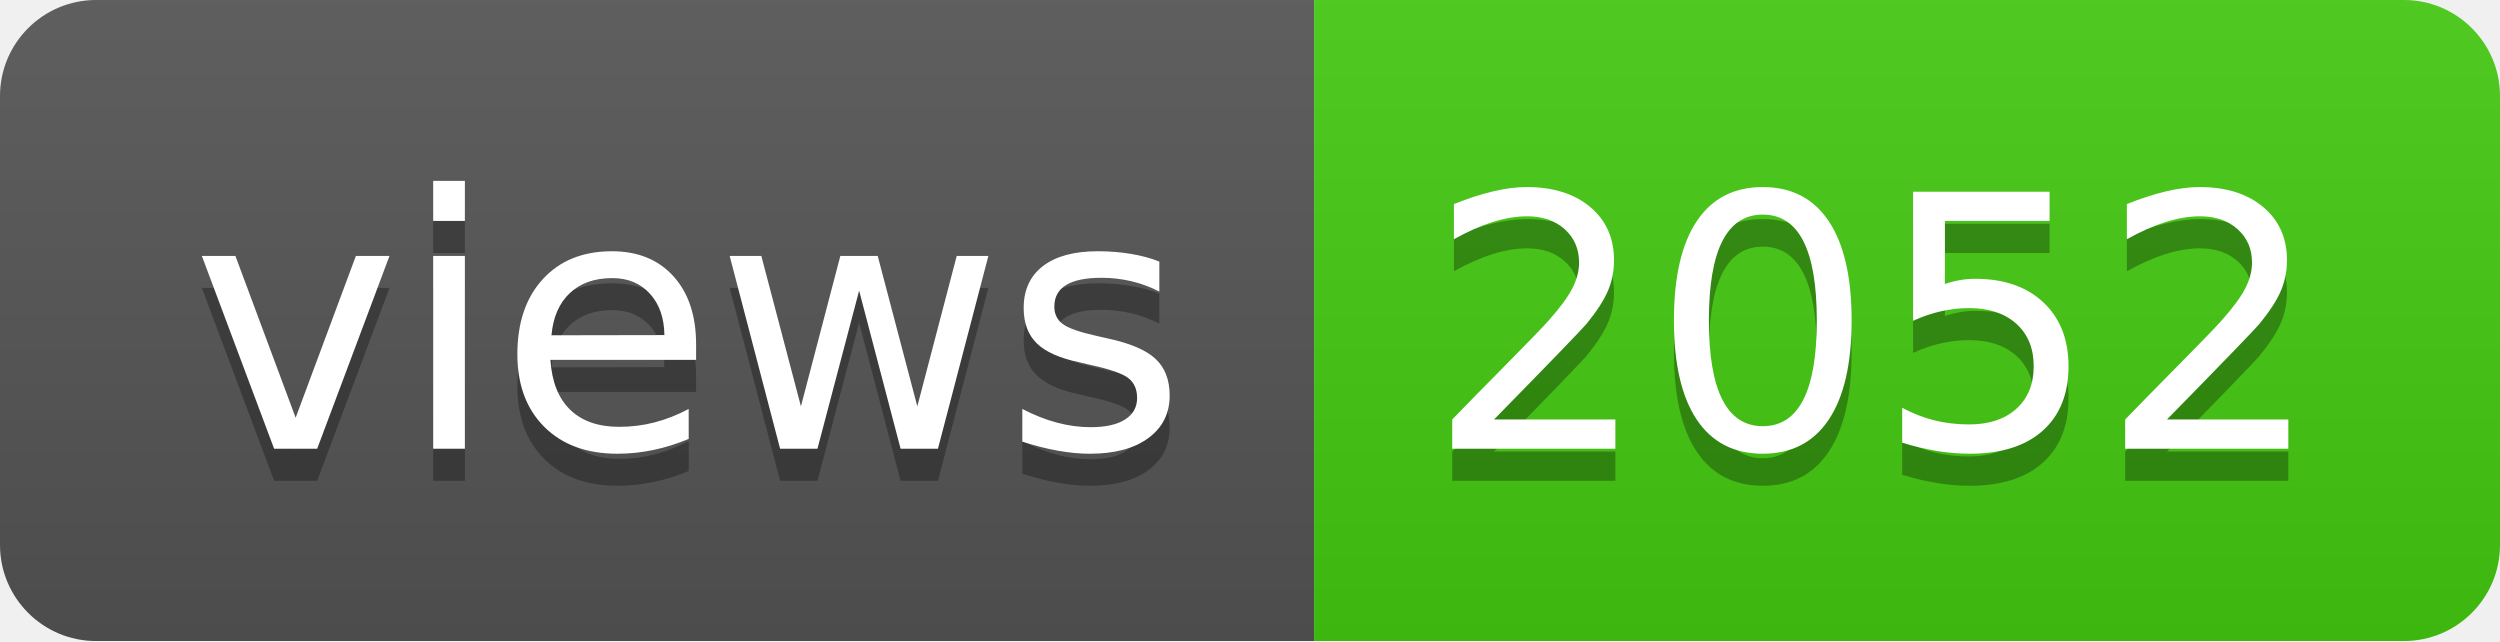
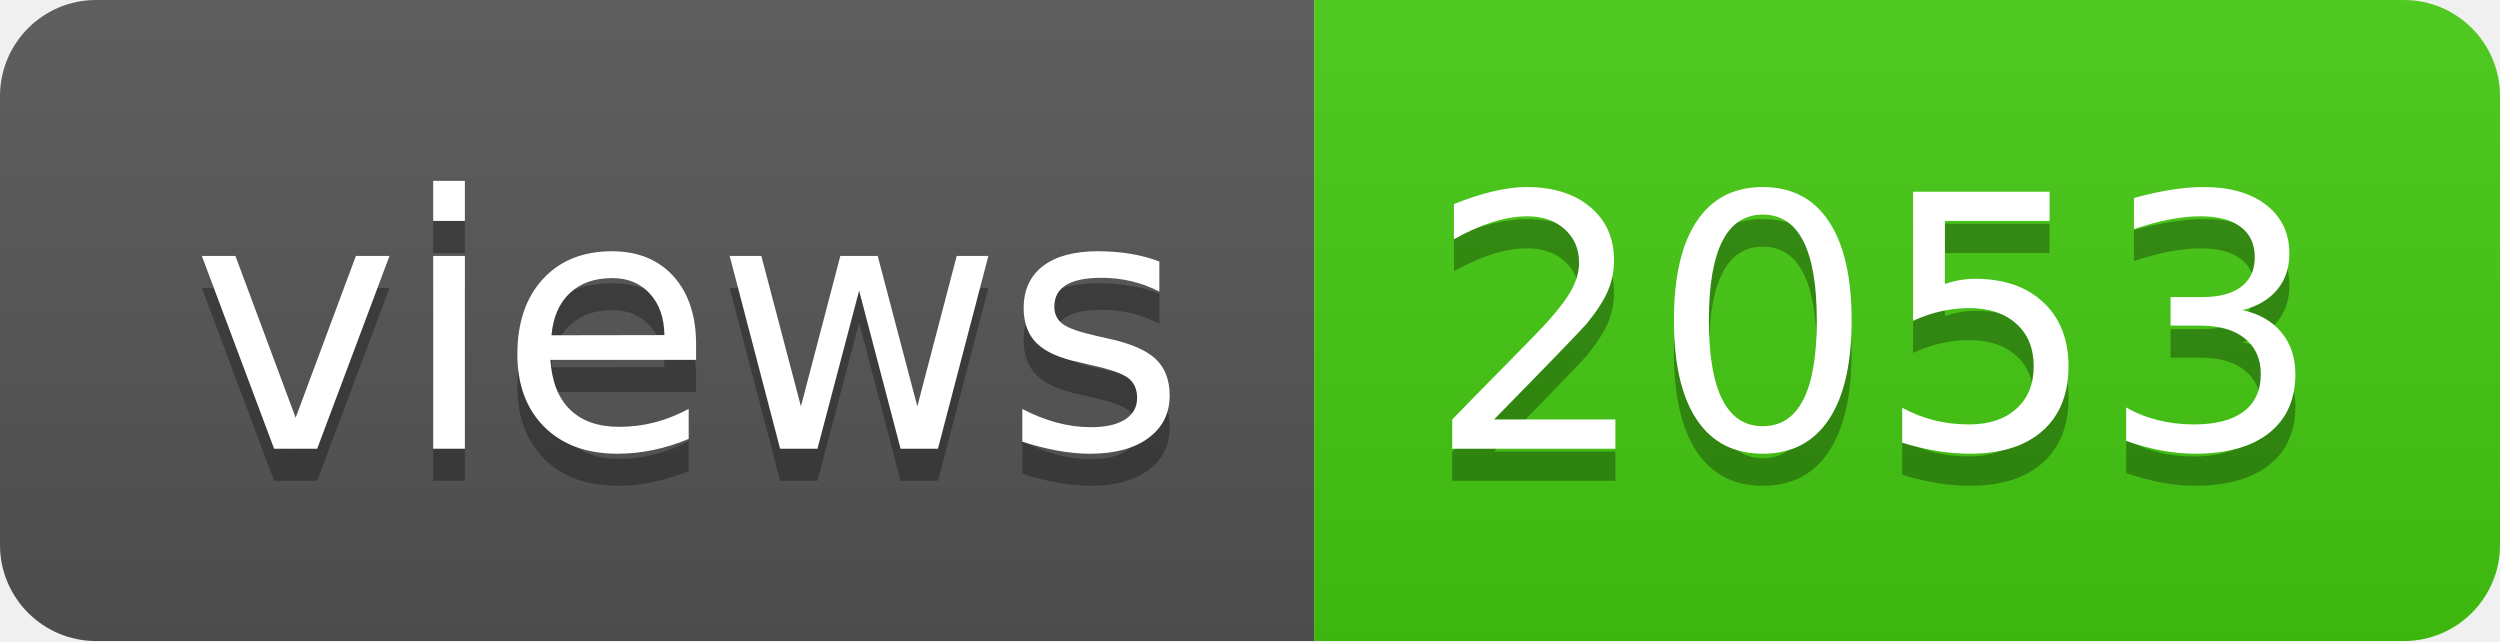
- <svg xmlns="http://www.w3.org/2000/svg" width="78" height="20" role="img" aria-label="views: 2052">
+ <svg xmlns="http://www.w3.org/2000/svg" width="78" height="20" role="img" aria-label="views: 2053">
  <linearGradient id="s" x2="0" y2="100%">
    <stop offset="0" stop-color="#bbb" stop-opacity=".1" />
    <stop offset="1" stop-opacity=".1" />
  </linearGradient>
  <clipPath id="r">
    <rect width="78" height="20" rx="3" fill="#fff" />
  </clipPath>
  <g clip-path="url(#r)">
    <rect width="41" height="20" fill="#555" />
    <rect x="41" width="37" height="20" fill="#4c1" />
    <rect width="78" height="20" fill="url(#s)" />
  </g>
  <g fill="#fff" text-anchor="middle" font-family="Verdana,Geneva,DejaVu Sans,sans-serif" text-rendering="geometricPrecision" font-size="110">
    <text aria-hidden="true" x="215" y="150" fill="#010101" fill-opacity=".3" transform="scale(.1)" textLength="310">views</text>
    <text x="215" y="140" transform="scale(.1)" fill="#fff" textLength="310">views</text>
-     <text aria-hidden="true" x="585" y="150" fill="#010101" fill-opacity=".3" transform="scale(.1)" textLength="270">2052</text>
-     <text x="585" y="140" transform="scale(.1)" fill="#fff" textLength="270">2052</text>
+     <text aria-hidden="true" x="585" y="150" fill="#010101" fill-opacity=".3" transform="scale(.1)" textLength="270">2053</text>
+     <text x="585" y="140" transform="scale(.1)" fill="#fff" textLength="270">2053</text>
  </g>
</svg>
